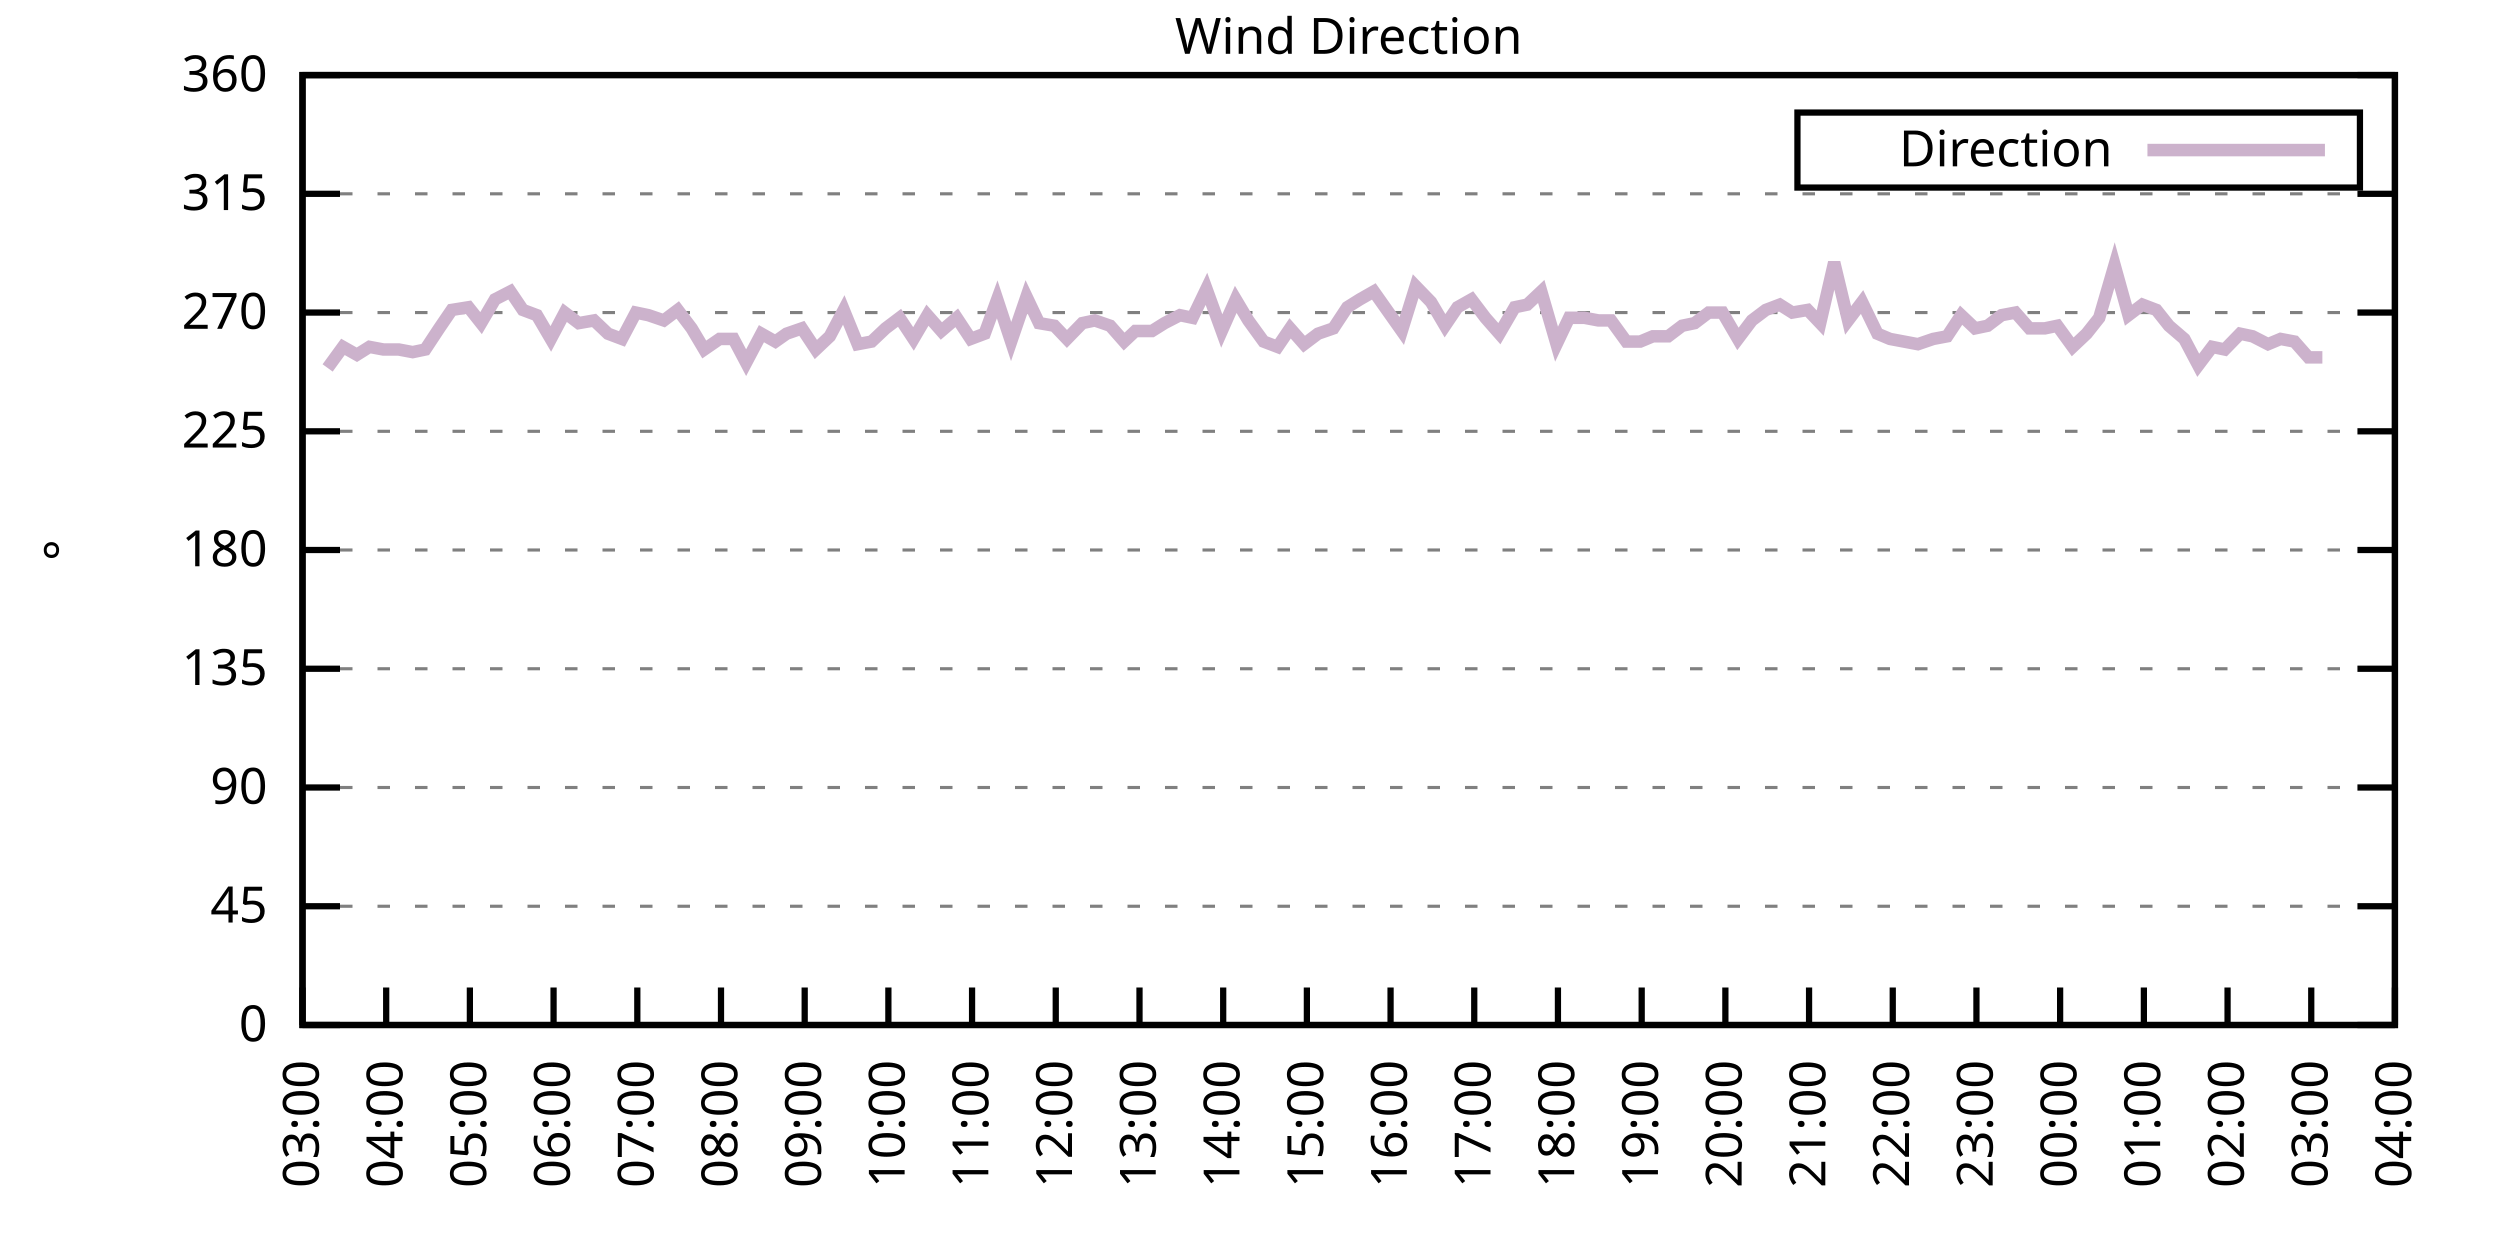
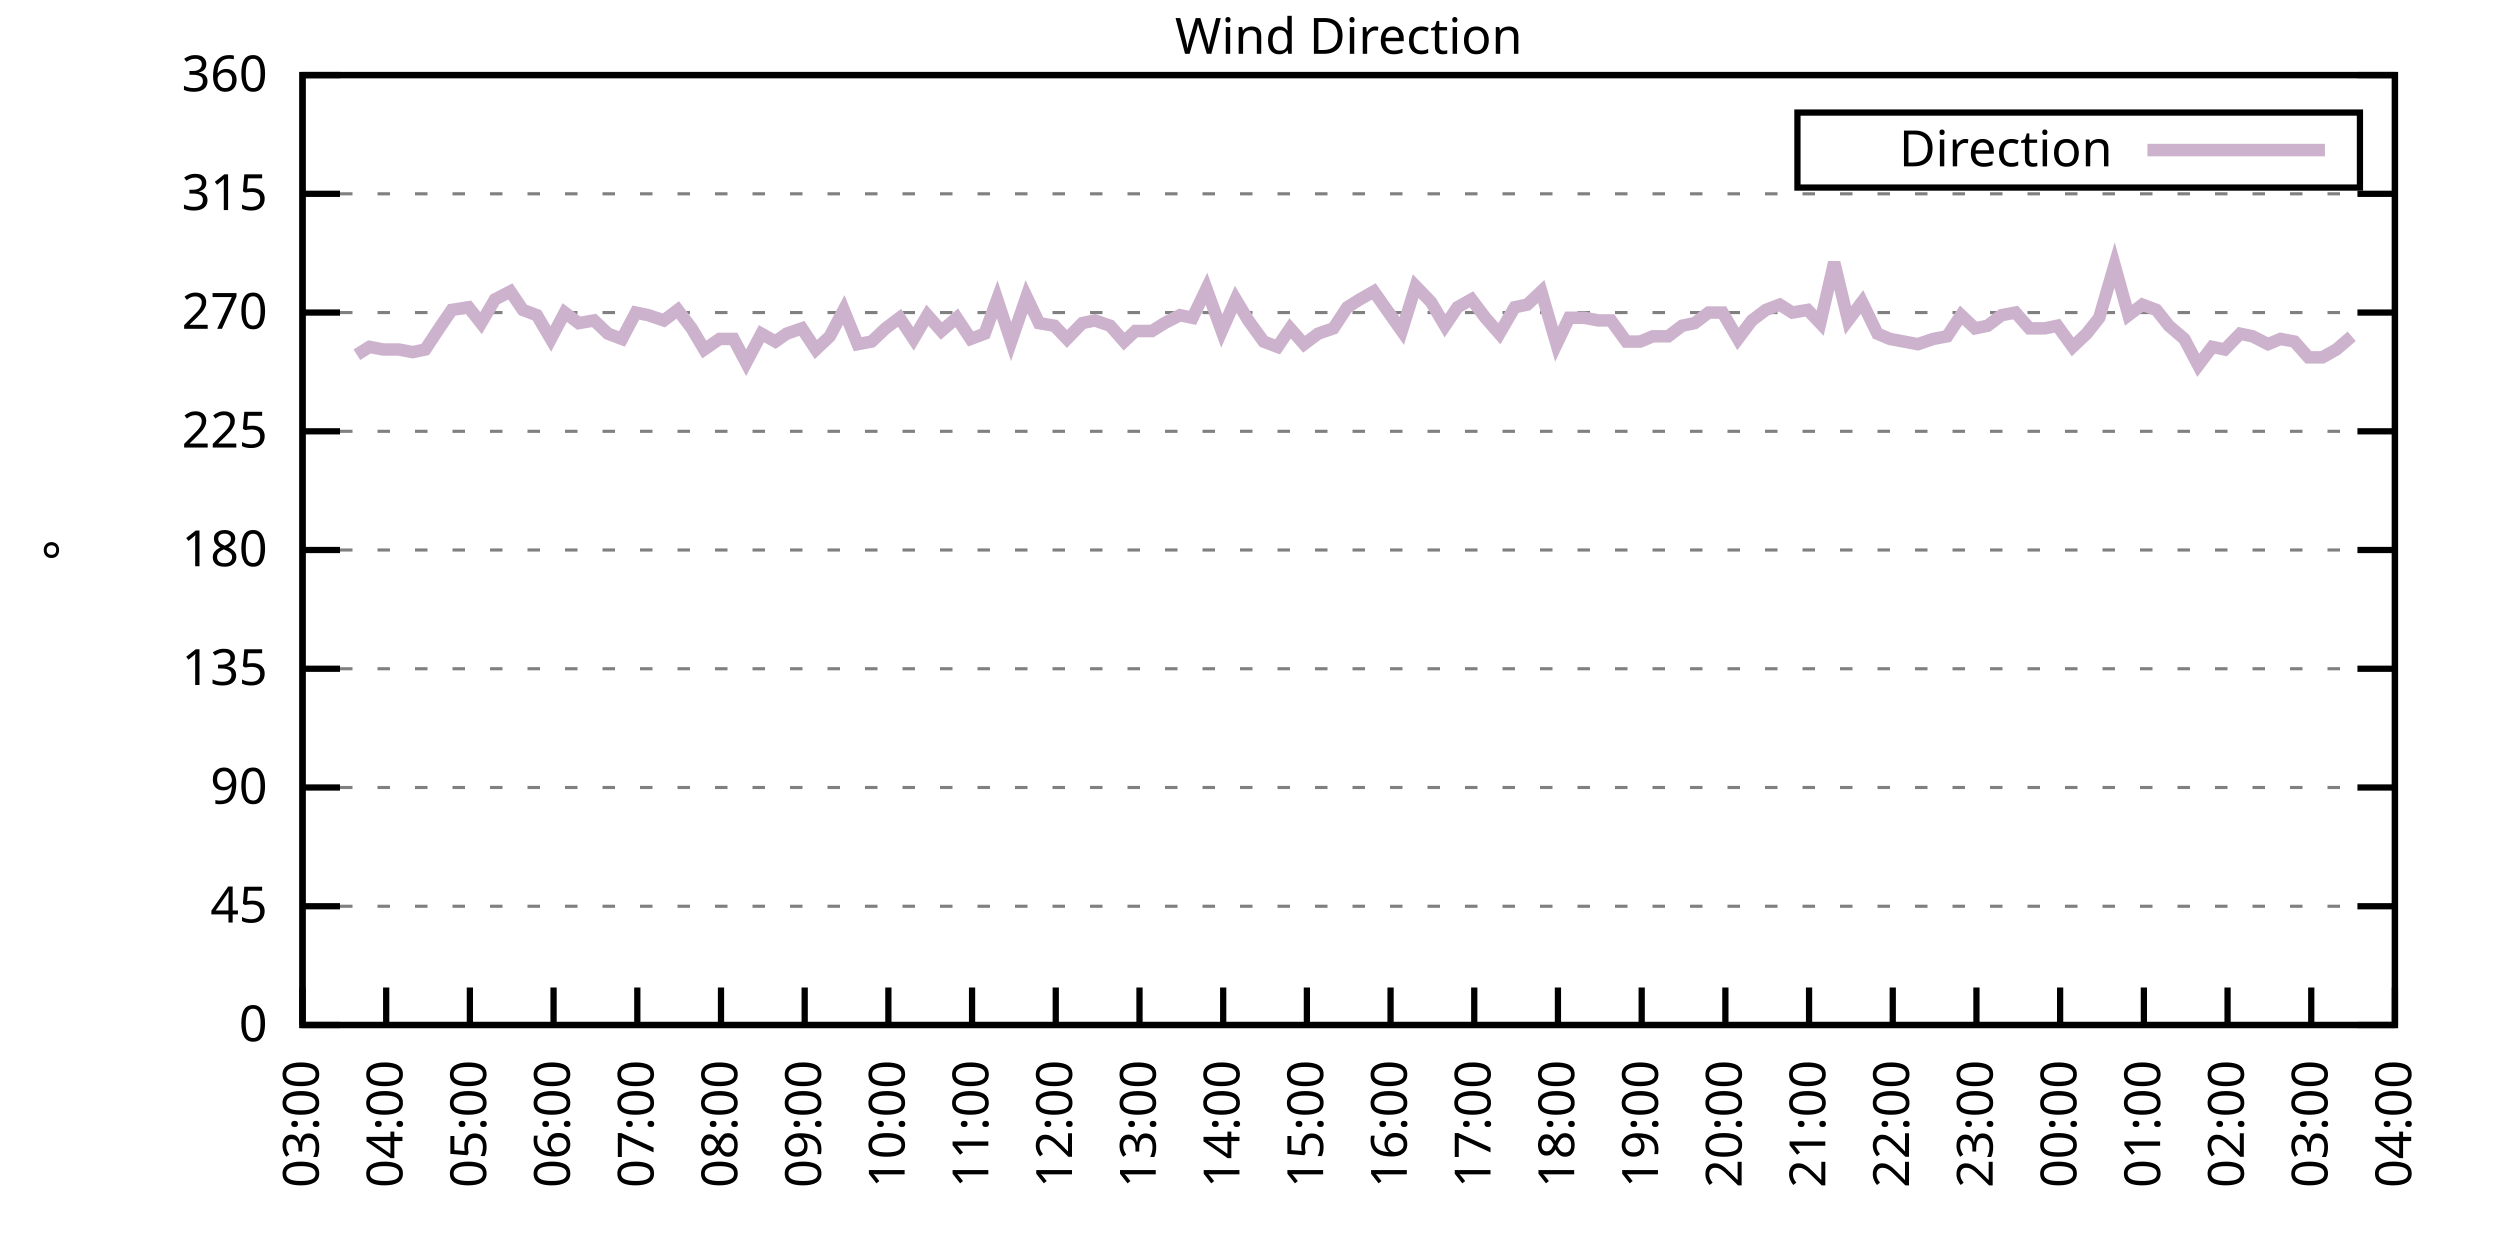
<svg xmlns="http://www.w3.org/2000/svg" xmlns:xlink="http://www.w3.org/1999/xlink" width="400" height="200" viewBox="0 0 400 200">
  <g id="gnuplot_canvas">
    <rect x="0" y="0" width="400" height="200" fill="none" />
    <defs>
      <circle id="gpDot" r="0.5" stroke-width="0.5" stroke="currentColor" />
      <path id="gpPt0" stroke-width="0.333" stroke="currentColor" d="M-1,0 h2 M0,-1 v2" />
      <path id="gpPt1" stroke-width="0.333" stroke="currentColor" d="M-1,-1 L1,1 M1,-1 L-1,1" />
      <path id="gpPt2" stroke-width="0.333" stroke="currentColor" d="M-1,0 L1,0 M0,-1 L0,1 M-1,-1 L1,1 M-1,1 L1,-1" />
      <rect id="gpPt3" stroke-width="0.333" stroke="currentColor" x="-1" y="-1" width="2" height="2" />
      <rect id="gpPt4" stroke-width="0.333" stroke="currentColor" fill="currentColor" x="-1" y="-1" width="2" height="2" />
      <circle id="gpPt5" stroke-width="0.333" stroke="currentColor" cx="0" cy="0" r="1" />
      <use xlink:href="#gpPt5" id="gpPt6" fill="currentColor" stroke="none" />
      <path id="gpPt7" stroke-width="0.333" stroke="currentColor" d="M0,-1.33 L-1.33,0.67 L1.33,0.67 z" />
      <use xlink:href="#gpPt7" id="gpPt8" fill="currentColor" stroke="none" />
      <use xlink:href="#gpPt7" id="gpPt9" stroke="currentColor" transform="rotate(180)" />
      <use xlink:href="#gpPt9" id="gpPt10" fill="currentColor" stroke="none" />
      <use xlink:href="#gpPt3" id="gpPt11" stroke="currentColor" transform="rotate(45)" />
      <use xlink:href="#gpPt11" id="gpPt12" fill="currentColor" stroke="none" />
      <path id="gpPt13" stroke-width="0.333" stroke="currentColor" d="M0,1.330 L1.265,0.411 L0.782,-1.067 L-0.782,-1.076 L-1.265,0.411 z" />
      <use xlink:href="#gpPt13" id="gpPt14" fill="currentColor" stroke="none" />
      <filter id="textbox" filterUnits="objectBoundingBox" x="0" y="0" height="1" width="1">
        <feFlood flood-color="white" flood-opacity="1" result="bgnd" />
        <feComposite in="SourceGraphic" in2="bgnd" operator="atop" />
      </filter>
      <filter id="greybox" filterUnits="objectBoundingBox" x="0" y="0" height="1" width="1">
        <feFlood flood-color="lightgrey" flood-opacity="1" result="grey" />
        <feComposite in="SourceGraphic" in2="grey" operator="atop" />
      </filter>
    </defs>
    <g fill="none" color="white" stroke="currentColor" stroke-width="1.00" stroke-linecap="butt" stroke-linejoin="miter">
</g>
    <g fill="none" color="black" stroke="currentColor" stroke-width="1.00" stroke-linecap="butt" stroke-linejoin="miter">
      <g stroke="none" shape-rendering="crispEdges">
        <polygon fill="rgb(255, 255, 255)" points="48.40,164.00 383.18,164.00 383.18,12.02 48.40,12.02 " />
      </g>
    </g>
    <g fill="none" color="black" stroke="currentColor" stroke-width="1.00" stroke-linecap="butt" stroke-linejoin="miter">
</g>
    <g fill="none" color="black" stroke="black" stroke-width="0.50" stroke-linecap="butt" stroke-linejoin="miter">
</g>
    <g fill="none" color="gray" stroke="currentColor" stroke-width="0.50" stroke-linecap="butt" stroke-linejoin="miter">
      <path stroke="gray" stroke-dasharray="2,4" class="gridline" d="M48.40,164.00 L383.19,164.00  " />
    </g>
    <g fill="none" color="gray" stroke="gray" stroke-width="1.00" stroke-linecap="butt" stroke-linejoin="miter">
</g>
    <g fill="none" color="black" stroke="currentColor" stroke-width="1.00" stroke-linecap="butt" stroke-linejoin="miter">
      <path stroke="black" d="M48.40,164.00 L54.40,164.00 M383.19,164.00 L377.19,164.00  " />
      <g transform="translate(42.80,166.60)" stroke="none" fill="black" font-family="Sans" font-size="8.00" text-anchor="end">
        <text>
          <tspan font-family="Sans"> 0</tspan>
        </text>
      </g>
    </g>
    <g fill="none" color="black" stroke="currentColor" stroke-width="1.00" stroke-linecap="butt" stroke-linejoin="miter">
</g>
    <g fill="none" color="black" stroke="black" stroke-width="0.50" stroke-linecap="butt" stroke-linejoin="miter">
</g>
    <g fill="none" color="gray" stroke="currentColor" stroke-width="0.50" stroke-linecap="butt" stroke-linejoin="miter">
      <path stroke="gray" stroke-dasharray="2,4" class="gridline" d="M48.40,145.00 L383.19,145.00  " />
    </g>
    <g fill="none" color="gray" stroke="gray" stroke-width="1.00" stroke-linecap="butt" stroke-linejoin="miter">
</g>
    <g fill="none" color="black" stroke="currentColor" stroke-width="1.00" stroke-linecap="butt" stroke-linejoin="miter">
      <path stroke="black" d="M48.40,145.00 L54.40,145.00 M383.19,145.00 L377.19,145.00  " />
      <g transform="translate(42.80,147.60)" stroke="none" fill="black" font-family="Sans" font-size="8.00" text-anchor="end">
        <text>
          <tspan font-family="Sans"> 45</tspan>
        </text>
      </g>
    </g>
    <g fill="none" color="black" stroke="currentColor" stroke-width="1.00" stroke-linecap="butt" stroke-linejoin="miter">
</g>
    <g fill="none" color="black" stroke="black" stroke-width="0.50" stroke-linecap="butt" stroke-linejoin="miter">
</g>
    <g fill="none" color="gray" stroke="currentColor" stroke-width="0.50" stroke-linecap="butt" stroke-linejoin="miter">
      <path stroke="gray" stroke-dasharray="2,4" class="gridline" d="M48.40,126.00 L383.19,126.00  " />
    </g>
    <g fill="none" color="gray" stroke="gray" stroke-width="1.00" stroke-linecap="butt" stroke-linejoin="miter">
</g>
    <g fill="none" color="black" stroke="currentColor" stroke-width="1.00" stroke-linecap="butt" stroke-linejoin="miter">
      <path stroke="black" d="M48.40,126.00 L54.40,126.00 M383.19,126.00 L377.19,126.00  " />
      <g transform="translate(42.80,128.60)" stroke="none" fill="black" font-family="Sans" font-size="8.00" text-anchor="end">
        <text>
          <tspan font-family="Sans"> 90</tspan>
        </text>
      </g>
    </g>
    <g fill="none" color="black" stroke="currentColor" stroke-width="1.00" stroke-linecap="butt" stroke-linejoin="miter">
</g>
    <g fill="none" color="black" stroke="black" stroke-width="0.50" stroke-linecap="butt" stroke-linejoin="miter">
</g>
    <g fill="none" color="gray" stroke="currentColor" stroke-width="0.50" stroke-linecap="butt" stroke-linejoin="miter">
      <path stroke="gray" stroke-dasharray="2,4" class="gridline" d="M48.40,107.00 L383.19,107.00  " />
    </g>
    <g fill="none" color="gray" stroke="gray" stroke-width="1.00" stroke-linecap="butt" stroke-linejoin="miter">
</g>
    <g fill="none" color="black" stroke="currentColor" stroke-width="1.00" stroke-linecap="butt" stroke-linejoin="miter">
      <path stroke="black" d="M48.40,107.00 L54.40,107.00 M383.19,107.00 L377.19,107.00  " />
      <g transform="translate(42.80,109.60)" stroke="none" fill="black" font-family="Sans" font-size="8.00" text-anchor="end">
        <text>
          <tspan font-family="Sans"> 135</tspan>
        </text>
      </g>
    </g>
    <g fill="none" color="black" stroke="currentColor" stroke-width="1.00" stroke-linecap="butt" stroke-linejoin="miter">
</g>
    <g fill="none" color="black" stroke="black" stroke-width="0.50" stroke-linecap="butt" stroke-linejoin="miter">
</g>
    <g fill="none" color="gray" stroke="currentColor" stroke-width="0.50" stroke-linecap="butt" stroke-linejoin="miter">
      <path stroke="gray" stroke-dasharray="2,4" class="gridline" d="M48.40,88.00 L383.19,88.00  " />
    </g>
    <g fill="none" color="gray" stroke="gray" stroke-width="1.00" stroke-linecap="butt" stroke-linejoin="miter">
</g>
    <g fill="none" color="black" stroke="currentColor" stroke-width="1.00" stroke-linecap="butt" stroke-linejoin="miter">
      <path stroke="black" d="M48.40,88.00 L54.40,88.00 M383.19,88.00 L377.19,88.00  " />
      <g transform="translate(42.80,90.60)" stroke="none" fill="black" font-family="Sans" font-size="8.00" text-anchor="end">
        <text>
          <tspan font-family="Sans"> 180</tspan>
        </text>
      </g>
    </g>
    <g fill="none" color="black" stroke="currentColor" stroke-width="1.00" stroke-linecap="butt" stroke-linejoin="miter">
</g>
    <g fill="none" color="black" stroke="black" stroke-width="0.50" stroke-linecap="butt" stroke-linejoin="miter">
</g>
    <g fill="none" color="gray" stroke="currentColor" stroke-width="0.50" stroke-linecap="butt" stroke-linejoin="miter">
      <path stroke="gray" stroke-dasharray="2,4" class="gridline" d="M48.40,69.01 L383.19,69.01  " />
    </g>
    <g fill="none" color="gray" stroke="gray" stroke-width="1.00" stroke-linecap="butt" stroke-linejoin="miter">
</g>
    <g fill="none" color="black" stroke="currentColor" stroke-width="1.00" stroke-linecap="butt" stroke-linejoin="miter">
      <path stroke="black" d="M48.40,69.01 L54.40,69.01 M383.19,69.01 L377.19,69.01  " />
      <g transform="translate(42.80,71.61)" stroke="none" fill="black" font-family="Sans" font-size="8.00" text-anchor="end">
        <text>
          <tspan font-family="Sans"> 225</tspan>
        </text>
      </g>
    </g>
    <g fill="none" color="black" stroke="currentColor" stroke-width="1.00" stroke-linecap="butt" stroke-linejoin="miter">
</g>
    <g fill="none" color="black" stroke="black" stroke-width="0.50" stroke-linecap="butt" stroke-linejoin="miter">
</g>
    <g fill="none" color="gray" stroke="currentColor" stroke-width="0.50" stroke-linecap="butt" stroke-linejoin="miter">
      <path stroke="gray" stroke-dasharray="2,4" class="gridline" d="M48.40,50.01 L383.19,50.01  " />
    </g>
    <g fill="none" color="gray" stroke="gray" stroke-width="1.00" stroke-linecap="butt" stroke-linejoin="miter">
</g>
    <g fill="none" color="black" stroke="currentColor" stroke-width="1.00" stroke-linecap="butt" stroke-linejoin="miter">
      <path stroke="black" d="M48.40,50.01 L54.40,50.01 M383.19,50.01 L377.19,50.01  " />
      <g transform="translate(42.80,52.61)" stroke="none" fill="black" font-family="Sans" font-size="8.00" text-anchor="end">
        <text>
          <tspan font-family="Sans"> 270</tspan>
        </text>
      </g>
    </g>
    <g fill="none" color="black" stroke="currentColor" stroke-width="1.00" stroke-linecap="butt" stroke-linejoin="miter">
</g>
    <g fill="none" color="black" stroke="black" stroke-width="0.50" stroke-linecap="butt" stroke-linejoin="miter">
</g>
    <g fill="none" color="gray" stroke="currentColor" stroke-width="0.50" stroke-linecap="butt" stroke-linejoin="miter">
      <path stroke="gray" stroke-dasharray="2,4" class="gridline" d="M48.40,31.01 L383.19,31.01  " />
    </g>
    <g fill="none" color="gray" stroke="gray" stroke-width="1.00" stroke-linecap="butt" stroke-linejoin="miter">
</g>
    <g fill="none" color="black" stroke="currentColor" stroke-width="1.00" stroke-linecap="butt" stroke-linejoin="miter">
      <path stroke="black" d="M48.40,31.01 L54.40,31.01 M383.19,31.01 L377.19,31.01  " />
      <g transform="translate(42.80,33.61)" stroke="none" fill="black" font-family="Sans" font-size="8.00" text-anchor="end">
        <text>
          <tspan font-family="Sans"> 315</tspan>
        </text>
      </g>
    </g>
    <g fill="none" color="black" stroke="currentColor" stroke-width="1.00" stroke-linecap="butt" stroke-linejoin="miter">
</g>
    <g fill="none" color="black" stroke="black" stroke-width="0.50" stroke-linecap="butt" stroke-linejoin="miter">
</g>
    <g fill="none" color="gray" stroke="currentColor" stroke-width="0.50" stroke-linecap="butt" stroke-linejoin="miter">
      <path stroke="gray" stroke-dasharray="2,4" class="gridline" d="M48.40,12.01 L383.19,12.01  " />
    </g>
    <g fill="none" color="gray" stroke="gray" stroke-width="1.00" stroke-linecap="butt" stroke-linejoin="miter">
</g>
    <g fill="none" color="black" stroke="currentColor" stroke-width="1.00" stroke-linecap="butt" stroke-linejoin="miter">
      <path stroke="black" d="M48.40,12.01 L54.40,12.01 M383.19,12.01 L377.19,12.01  " />
      <g transform="translate(42.80,14.61)" stroke="none" fill="black" font-family="Sans" font-size="8.00" text-anchor="end">
        <text>
          <tspan font-family="Sans"> 360</tspan>
        </text>
      </g>
    </g>
    <g fill="none" color="black" stroke="currentColor" stroke-width="1.00" stroke-linecap="butt" stroke-linejoin="miter">
      <path stroke="black" d="M48.40,164.00 L48.40,158.00  " />
      <g transform="translate(51.00,169.60) rotate(270.00)" stroke="none" fill="black" font-family="Sans" font-size="8.00" text-anchor="end">
        <text>
          <tspan font-family="Sans">03:00</tspan>
        </text>
      </g>
    </g>
    <g fill="none" color="black" stroke="currentColor" stroke-width="1.00" stroke-linecap="butt" stroke-linejoin="miter">
      <path stroke="black" d="M61.79,164.00 L61.79,158.00  " />
      <g transform="translate(64.39,169.60) rotate(270.00)" stroke="none" fill="black" font-family="Sans" font-size="8.00" text-anchor="end">
        <text>
          <tspan font-family="Sans">04:00</tspan>
        </text>
      </g>
    </g>
    <g fill="none" color="black" stroke="currentColor" stroke-width="1.00" stroke-linecap="butt" stroke-linejoin="miter">
      <path stroke="black" d="M75.18,164.00 L75.18,158.00  " />
      <g transform="translate(77.78,169.60) rotate(270.00)" stroke="none" fill="black" font-family="Sans" font-size="8.00" text-anchor="end">
        <text>
          <tspan font-family="Sans">05:00</tspan>
        </text>
      </g>
    </g>
    <g fill="none" color="black" stroke="currentColor" stroke-width="1.00" stroke-linecap="butt" stroke-linejoin="miter">
      <path stroke="black" d="M88.57,164.00 L88.57,158.00  " />
      <g transform="translate(91.17,169.60) rotate(270.00)" stroke="none" fill="black" font-family="Sans" font-size="8.00" text-anchor="end">
        <text>
          <tspan font-family="Sans">06:00</tspan>
        </text>
      </g>
    </g>
    <g fill="none" color="black" stroke="currentColor" stroke-width="1.00" stroke-linecap="butt" stroke-linejoin="miter">
      <path stroke="black" d="M101.97,164.00 L101.97,158.00  " />
      <g transform="translate(104.57,169.60) rotate(270.00)" stroke="none" fill="black" font-family="Sans" font-size="8.00" text-anchor="end">
        <text>
          <tspan font-family="Sans">07:00</tspan>
        </text>
      </g>
    </g>
    <g fill="none" color="black" stroke="currentColor" stroke-width="1.00" stroke-linecap="butt" stroke-linejoin="miter">
      <path stroke="black" d="M115.36,164.00 L115.36,158.00  " />
      <g transform="translate(117.96,169.60) rotate(270.00)" stroke="none" fill="black" font-family="Sans" font-size="8.00" text-anchor="end">
        <text>
          <tspan font-family="Sans">08:00</tspan>
        </text>
      </g>
    </g>
    <g fill="none" color="black" stroke="currentColor" stroke-width="1.00" stroke-linecap="butt" stroke-linejoin="miter">
      <path stroke="black" d="M128.75,164.00 L128.75,158.00  " />
      <g transform="translate(131.35,169.60) rotate(270.00)" stroke="none" fill="black" font-family="Sans" font-size="8.00" text-anchor="end">
        <text>
          <tspan font-family="Sans">09:00</tspan>
        </text>
      </g>
    </g>
    <g fill="none" color="black" stroke="currentColor" stroke-width="1.00" stroke-linecap="butt" stroke-linejoin="miter">
      <path stroke="black" d="M142.14,164.00 L142.14,158.00  " />
      <g transform="translate(144.74,169.60) rotate(270.00)" stroke="none" fill="black" font-family="Sans" font-size="8.00" text-anchor="end">
        <text>
          <tspan font-family="Sans">10:00</tspan>
        </text>
      </g>
    </g>
    <g fill="none" color="black" stroke="currentColor" stroke-width="1.00" stroke-linecap="butt" stroke-linejoin="miter">
      <path stroke="black" d="M155.53,164.00 L155.53,158.00  " />
      <g transform="translate(158.13,169.60) rotate(270.00)" stroke="none" fill="black" font-family="Sans" font-size="8.00" text-anchor="end">
        <text>
          <tspan font-family="Sans">11:00</tspan>
        </text>
      </g>
    </g>
    <g fill="none" color="black" stroke="currentColor" stroke-width="1.00" stroke-linecap="butt" stroke-linejoin="miter">
      <path stroke="black" d="M168.92,164.00 L168.92,158.00  " />
      <g transform="translate(171.52,169.60) rotate(270.00)" stroke="none" fill="black" font-family="Sans" font-size="8.00" text-anchor="end">
        <text>
          <tspan font-family="Sans">12:00</tspan>
        </text>
      </g>
    </g>
    <g fill="none" color="black" stroke="currentColor" stroke-width="1.00" stroke-linecap="butt" stroke-linejoin="miter">
      <path stroke="black" d="M182.32,164.00 L182.32,158.00  " />
      <g transform="translate(184.92,169.60) rotate(270.00)" stroke="none" fill="black" font-family="Sans" font-size="8.00" text-anchor="end">
        <text>
          <tspan font-family="Sans">13:00</tspan>
        </text>
      </g>
    </g>
    <g fill="none" color="black" stroke="currentColor" stroke-width="1.00" stroke-linecap="butt" stroke-linejoin="miter">
      <path stroke="black" d="M195.71,164.00 L195.71,158.00  " />
      <g transform="translate(198.31,169.60) rotate(270.00)" stroke="none" fill="black" font-family="Sans" font-size="8.00" text-anchor="end">
        <text>
          <tspan font-family="Sans">14:00</tspan>
        </text>
      </g>
    </g>
    <g fill="none" color="black" stroke="currentColor" stroke-width="1.00" stroke-linecap="butt" stroke-linejoin="miter">
      <path stroke="black" d="M209.10,164.00 L209.10,158.00  " />
      <g transform="translate(211.70,169.60) rotate(270.00)" stroke="none" fill="black" font-family="Sans" font-size="8.00" text-anchor="end">
        <text>
          <tspan font-family="Sans">15:00</tspan>
        </text>
      </g>
    </g>
    <g fill="none" color="black" stroke="currentColor" stroke-width="1.00" stroke-linecap="butt" stroke-linejoin="miter">
      <path stroke="black" d="M222.49,164.00 L222.49,158.00  " />
      <g transform="translate(225.09,169.60) rotate(270.00)" stroke="none" fill="black" font-family="Sans" font-size="8.00" text-anchor="end">
        <text>
          <tspan font-family="Sans">16:00</tspan>
        </text>
      </g>
    </g>
    <g fill="none" color="black" stroke="currentColor" stroke-width="1.00" stroke-linecap="butt" stroke-linejoin="miter">
      <path stroke="black" d="M235.88,164.00 L235.88,158.00  " />
      <g transform="translate(238.48,169.60) rotate(270.00)" stroke="none" fill="black" font-family="Sans" font-size="8.00" text-anchor="end">
        <text>
          <tspan font-family="Sans">17:00</tspan>
        </text>
      </g>
    </g>
    <g fill="none" color="black" stroke="currentColor" stroke-width="1.00" stroke-linecap="butt" stroke-linejoin="miter">
      <path stroke="black" d="M249.27,164.00 L249.27,158.00  " />
      <g transform="translate(251.87,169.60) rotate(270.00)" stroke="none" fill="black" font-family="Sans" font-size="8.00" text-anchor="end">
        <text>
          <tspan font-family="Sans">18:00</tspan>
        </text>
      </g>
    </g>
    <g fill="none" color="black" stroke="currentColor" stroke-width="1.00" stroke-linecap="butt" stroke-linejoin="miter">
      <path stroke="black" d="M262.67,164.00 L262.67,158.00  " />
      <g transform="translate(265.27,169.60) rotate(270.00)" stroke="none" fill="black" font-family="Sans" font-size="8.00" text-anchor="end">
        <text>
          <tspan font-family="Sans">19:00</tspan>
        </text>
      </g>
    </g>
    <g fill="none" color="black" stroke="currentColor" stroke-width="1.00" stroke-linecap="butt" stroke-linejoin="miter">
      <path stroke="black" d="M276.06,164.00 L276.06,158.00  " />
      <g transform="translate(278.66,169.60) rotate(270.00)" stroke="none" fill="black" font-family="Sans" font-size="8.00" text-anchor="end">
        <text>
          <tspan font-family="Sans">20:00</tspan>
        </text>
      </g>
    </g>
    <g fill="none" color="black" stroke="currentColor" stroke-width="1.00" stroke-linecap="butt" stroke-linejoin="miter">
      <path stroke="black" d="M289.45,164.00 L289.45,158.00  " />
      <g transform="translate(292.05,169.60) rotate(270.00)" stroke="none" fill="black" font-family="Sans" font-size="8.00" text-anchor="end">
        <text>
          <tspan font-family="Sans">21:00</tspan>
        </text>
      </g>
    </g>
    <g fill="none" color="black" stroke="currentColor" stroke-width="1.00" stroke-linecap="butt" stroke-linejoin="miter">
      <path stroke="black" d="M302.84,164.00 L302.84,158.00  " />
      <g transform="translate(305.44,169.60) rotate(270.00)" stroke="none" fill="black" font-family="Sans" font-size="8.00" text-anchor="end">
        <text>
          <tspan font-family="Sans">22:00</tspan>
        </text>
      </g>
    </g>
    <g fill="none" color="black" stroke="currentColor" stroke-width="1.00" stroke-linecap="butt" stroke-linejoin="miter">
      <path stroke="black" d="M316.23,164.00 L316.23,158.00  " />
      <g transform="translate(318.83,169.60) rotate(270.00)" stroke="none" fill="black" font-family="Sans" font-size="8.00" text-anchor="end">
        <text>
          <tspan font-family="Sans">23:00</tspan>
        </text>
      </g>
    </g>
    <g fill="none" color="black" stroke="currentColor" stroke-width="1.00" stroke-linecap="butt" stroke-linejoin="miter">
      <path stroke="black" d="M329.62,164.00 L329.62,158.00  " />
      <g transform="translate(332.22,169.60) rotate(270.00)" stroke="none" fill="black" font-family="Sans" font-size="8.00" text-anchor="end">
        <text>
          <tspan font-family="Sans">00:00</tspan>
        </text>
      </g>
    </g>
    <g fill="none" color="black" stroke="currentColor" stroke-width="1.00" stroke-linecap="butt" stroke-linejoin="miter">
      <path stroke="black" d="M343.02,164.00 L343.02,158.00  " />
      <g transform="translate(345.62,169.60) rotate(270.00)" stroke="none" fill="black" font-family="Sans" font-size="8.00" text-anchor="end">
        <text>
          <tspan font-family="Sans">01:00</tspan>
        </text>
      </g>
    </g>
    <g fill="none" color="black" stroke="currentColor" stroke-width="1.00" stroke-linecap="butt" stroke-linejoin="miter">
      <path stroke="black" d="M356.41,164.00 L356.41,158.00  " />
      <g transform="translate(359.01,169.60) rotate(270.00)" stroke="none" fill="black" font-family="Sans" font-size="8.00" text-anchor="end">
        <text>
          <tspan font-family="Sans">02:00</tspan>
        </text>
      </g>
    </g>
    <g fill="none" color="black" stroke="currentColor" stroke-width="1.00" stroke-linecap="butt" stroke-linejoin="miter">
      <path stroke="black" d="M369.80,164.00 L369.80,158.00  " />
      <g transform="translate(372.40,169.60) rotate(270.00)" stroke="none" fill="black" font-family="Sans" font-size="8.00" text-anchor="end">
        <text>
          <tspan font-family="Sans">03:00</tspan>
        </text>
      </g>
    </g>
    <g fill="none" color="black" stroke="currentColor" stroke-width="1.00" stroke-linecap="butt" stroke-linejoin="miter">
      <path stroke="black" d="M383.19,164.00 L383.19,158.00  " />
      <g transform="translate(385.79,169.60) rotate(270.00)" stroke="none" fill="black" font-family="Sans" font-size="8.00" text-anchor="end">
        <text>
          <tspan font-family="Sans">04:00</tspan>
        </text>
      </g>
    </g>
    <g fill="none" color="black" stroke="currentColor" stroke-width="1.00" stroke-linecap="butt" stroke-linejoin="miter">
</g>
    <g fill="none" color="black" stroke="currentColor" stroke-width="1.00" stroke-linecap="butt" stroke-linejoin="miter">
      <path stroke="black" d="M48.40,12.01 L48.40,164.00 L383.19,164.00 L383.19,12.01 L48.40,12.01 Z  " />
    </g>
    <g fill="none" color="black" stroke="currentColor" stroke-width="1.00" stroke-linecap="butt" stroke-linejoin="miter">
</g>
    <g fill="none" color="black" stroke="currentColor" stroke-width="1.00" stroke-linecap="butt" stroke-linejoin="miter">
      <path stroke="black" d="M287.59,30.01 L287.59,18.01 L377.59,18.01 L377.59,30.01 L287.59,30.01 Z  " />
    </g>
    <g id="Wind_direction_plot_1">
      <g fill="none" color="white" stroke="black" stroke-width="2.00" stroke-linecap="butt" stroke-linejoin="miter">
</g>
      <g fill="none" color="black" stroke="currentColor" stroke-width="2.00" stroke-linecap="butt" stroke-linejoin="miter">
        <g transform="translate(337.99,26.61)" stroke="none" fill="black" font-family="Sans" font-size="8.00" text-anchor="end">
          <text>
            <tspan font-family="Sans">Direction</tspan>
          </text>
        </g>
      </g>
      <g fill="none" color="black" stroke="currentColor" stroke-width="2.00" stroke-linecap="butt" stroke-linejoin="miter">
-         <path stroke="rgb(204, 178, 204)" d="M343.59,24.01 L371.99,24.01 M52.42,58.87 L54.87,55.50 L57.10,56.76 L59.11,55.50 L61.35,55.92 L63.80,55.92   L66.03,56.34 L68.04,55.92 L70.27,52.54 L72.28,49.59 L74.96,49.16 L76.97,51.70 L79.20,47.90 L81.66,46.63   L83.66,49.59 L85.90,50.43 L88.13,54.23 L90.36,50.01 L92.59,51.70 L95.05,51.27 L97.28,53.39 L99.51,54.23   L101.74,50.01 L103.75,50.43 L106.21,51.27 L108.44,49.59 L110.67,52.54 L112.68,55.92 L115.13,54.23 L117.37,54.23   L119.38,58.03 L121.83,53.39 L124.06,54.65 L125.85,53.39 L128.30,52.54 L130.54,55.92 L132.77,53.81 L135.00,49.59   L137.23,55.07 L139.46,54.65 L141.69,52.54 L143.93,50.85 L146.16,54.23 L148.39,50.43 L150.62,52.96 L153.08,50.85   L155.31,54.23 L157.54,53.39 L159.55,47.90 L161.78,54.65 L164.24,47.47 L166.25,51.70 L168.70,52.12 L170.71,54.23   L173.17,51.70 L175.17,51.27 L177.63,52.12 L179.86,54.65 L181.65,52.96 L184.32,52.96 L186.33,51.70 L188.79,50.43   L190.80,50.85 L193.03,46.21 L195.48,52.96 L197.72,47.90 L199.73,51.27 L202.18,54.65 L204.41,55.50 L206.42,52.54   L208.65,55.07 L210.88,53.39 L213.34,52.54 L215.57,49.16 L217.58,47.90 L219.81,46.63 L224.28,52.96 L226.51,45.79   L228.96,48.32 L231.20,52.12 L233.20,49.16 L235.44,47.90 L237.67,50.85 L239.90,53.39 L242.36,49.16 L244.36,48.74   L246.60,46.63 L249.05,55.07 L251.06,50.85 L253.51,50.85 L255.75,51.27 L257.76,51.27 L260.21,54.65 L262.44,54.65   L264.45,53.81 L266.91,53.81 L269.14,52.12 L271.15,51.70 L273.38,50.01 L275.61,50.01 L278.07,54.23 L280.30,51.27   L282.53,49.59 L284.76,48.74 L286.77,50.01 L289.23,49.59 L291.23,51.70 L293.47,41.99 L295.70,51.27 L297.93,48.32   L300.39,53.39 L302.39,54.23 L304.63,54.65 L306.86,55.07 L309.31,54.23 L311.54,53.81 L313.78,50.43 L316.01,52.54   L318.02,52.12 L320.25,50.43 L322.48,50.01 L324.71,52.54 L327.17,52.54 L329.18,52.12 L331.63,55.50 L333.86,53.39   L335.87,50.85 L338.33,42.41 L340.56,50.43 L342.79,48.74 L345.02,49.59 L347.03,52.12 L349.49,54.23 L351.72,58.45   L353.95,55.50 L355.96,55.92 L358.42,53.39 L360.42,53.81 L362.88,55.07 L364.89,54.23 L367.12,54.65 L369.35,57.18   L371.58,57.18  " />
+         <path stroke="rgb(204, 178, 204)" d="M343.59,24.01 L371.99,24.01 M57.10,56.76 L59.11,55.50 L61.35,55.92 L63.80,55.92 L66.03,56.34 L68.04,55.92   L70.27,52.54 L72.28,49.59 L74.96,49.16 L76.97,51.70 L79.20,47.90 L81.66,46.63 L83.66,49.59 L85.90,50.43   L88.13,54.23 L90.36,50.01 L92.59,51.70 L95.05,51.27 L97.28,53.39 L99.51,54.23 L101.74,50.01 L103.75,50.43   L106.21,51.27 L108.44,49.59 L110.67,52.54 L112.68,55.92 L115.13,54.23 L117.37,54.23 L119.38,58.03 L121.83,53.39   L124.06,54.65 L125.85,53.39 L128.30,52.54 L130.54,55.92 L132.77,53.81 L135.00,49.59 L137.23,55.07 L139.46,54.65   L141.69,52.54 L143.93,50.85 L146.16,54.23 L148.39,50.43 L150.62,52.96 L153.08,50.85 L155.31,54.23 L157.54,53.39   L159.55,47.90 L161.78,54.65 L164.24,47.47 L166.25,51.70 L168.70,52.12 L170.71,54.23 L173.17,51.70 L175.17,51.27   L177.63,52.12 L179.86,54.65 L181.65,52.96 L184.32,52.96 L186.33,51.70 L188.79,50.43 L190.80,50.85 L193.03,46.21   L195.48,52.96 L197.72,47.90 L199.73,51.27 L202.18,54.65 L204.41,55.50 L206.42,52.54 L208.65,55.07 L210.88,53.39   L213.34,52.54 L215.57,49.16 L217.58,47.90 L219.81,46.63 L224.28,52.96 L226.51,45.79 L228.96,48.32 L231.20,52.12   L233.20,49.16 L235.44,47.90 L237.67,50.85 L239.90,53.39 L242.36,49.16 L244.36,48.74 L246.60,46.63 L249.05,55.07   L251.06,50.85 L253.51,50.85 L255.75,51.27 L257.76,51.27 L260.21,54.65 L262.44,54.65 L264.45,53.81 L266.91,53.81   L269.14,52.12 L271.15,51.70 L273.38,50.01 L275.61,50.01 L278.07,54.23 L280.30,51.27 L282.53,49.59 L284.76,48.74   L286.77,50.01 L289.23,49.59 L291.23,51.70 L293.47,41.99 L295.70,51.27 L297.93,48.32 L300.39,53.39 L302.39,54.23   L304.63,54.65 L306.86,55.07 L309.31,54.23 L311.54,53.81 L313.78,50.43 L316.01,52.54 L318.02,52.12 L320.25,50.43   L322.48,50.01 L324.71,52.54 L327.17,52.54 L329.18,52.12 L331.63,55.50 L333.86,53.39 L335.87,50.85 L338.33,42.41   L340.56,50.43 L342.79,48.74 L345.02,49.59 L347.03,52.12 L349.49,54.23 L351.72,58.45 L353.95,55.50 L355.96,55.92   L358.42,53.39 L360.42,53.81 L362.88,55.07 L364.89,54.23 L367.12,54.65 L369.35,57.18 L371.58,57.18 L373.82,55.92   L376.27,53.81  " />
      </g>
    </g>
    <g fill="none" color="black" stroke="currentColor" stroke-width="2.00" stroke-linecap="butt" stroke-linejoin="miter">
</g>
    <g fill="none" color="black" stroke="black" stroke-width="1.00" stroke-linecap="butt" stroke-linejoin="miter">
</g>
    <g fill="none" color="black" stroke="currentColor" stroke-width="1.00" stroke-linecap="butt" stroke-linejoin="miter">
      <path stroke="black" d="M48.40,12.01 L48.40,164.00 L383.19,164.00 L383.19,12.01 L48.40,12.01 Z  " />
      <g transform="translate(12.80,88.01) rotate(270.00)" stroke="none" fill="black" font-family="Sans" font-size="8.00" text-anchor="middle">
        <text>
          <tspan font-family="Sans">°</tspan>
        </text>
      </g>
    </g>
    <g fill="none" color="black" stroke="currentColor" stroke-width="1.00" stroke-linecap="butt" stroke-linejoin="miter">
</g>
    <g fill="none" color="black" stroke="currentColor" stroke-width="1.00" stroke-linecap="butt" stroke-linejoin="miter">
      <g transform="translate(215.79,8.61)" stroke="none" fill="black" font-family="Sans" font-size="8.00" text-anchor="middle">
        <text>
          <tspan font-family="Sans">Wind Direction</tspan>
        </text>
      </g>
    </g>
    <g fill="none" color="black" stroke="currentColor" stroke-width="1.00" stroke-linecap="butt" stroke-linejoin="miter">
</g>
  </g>
</svg>
